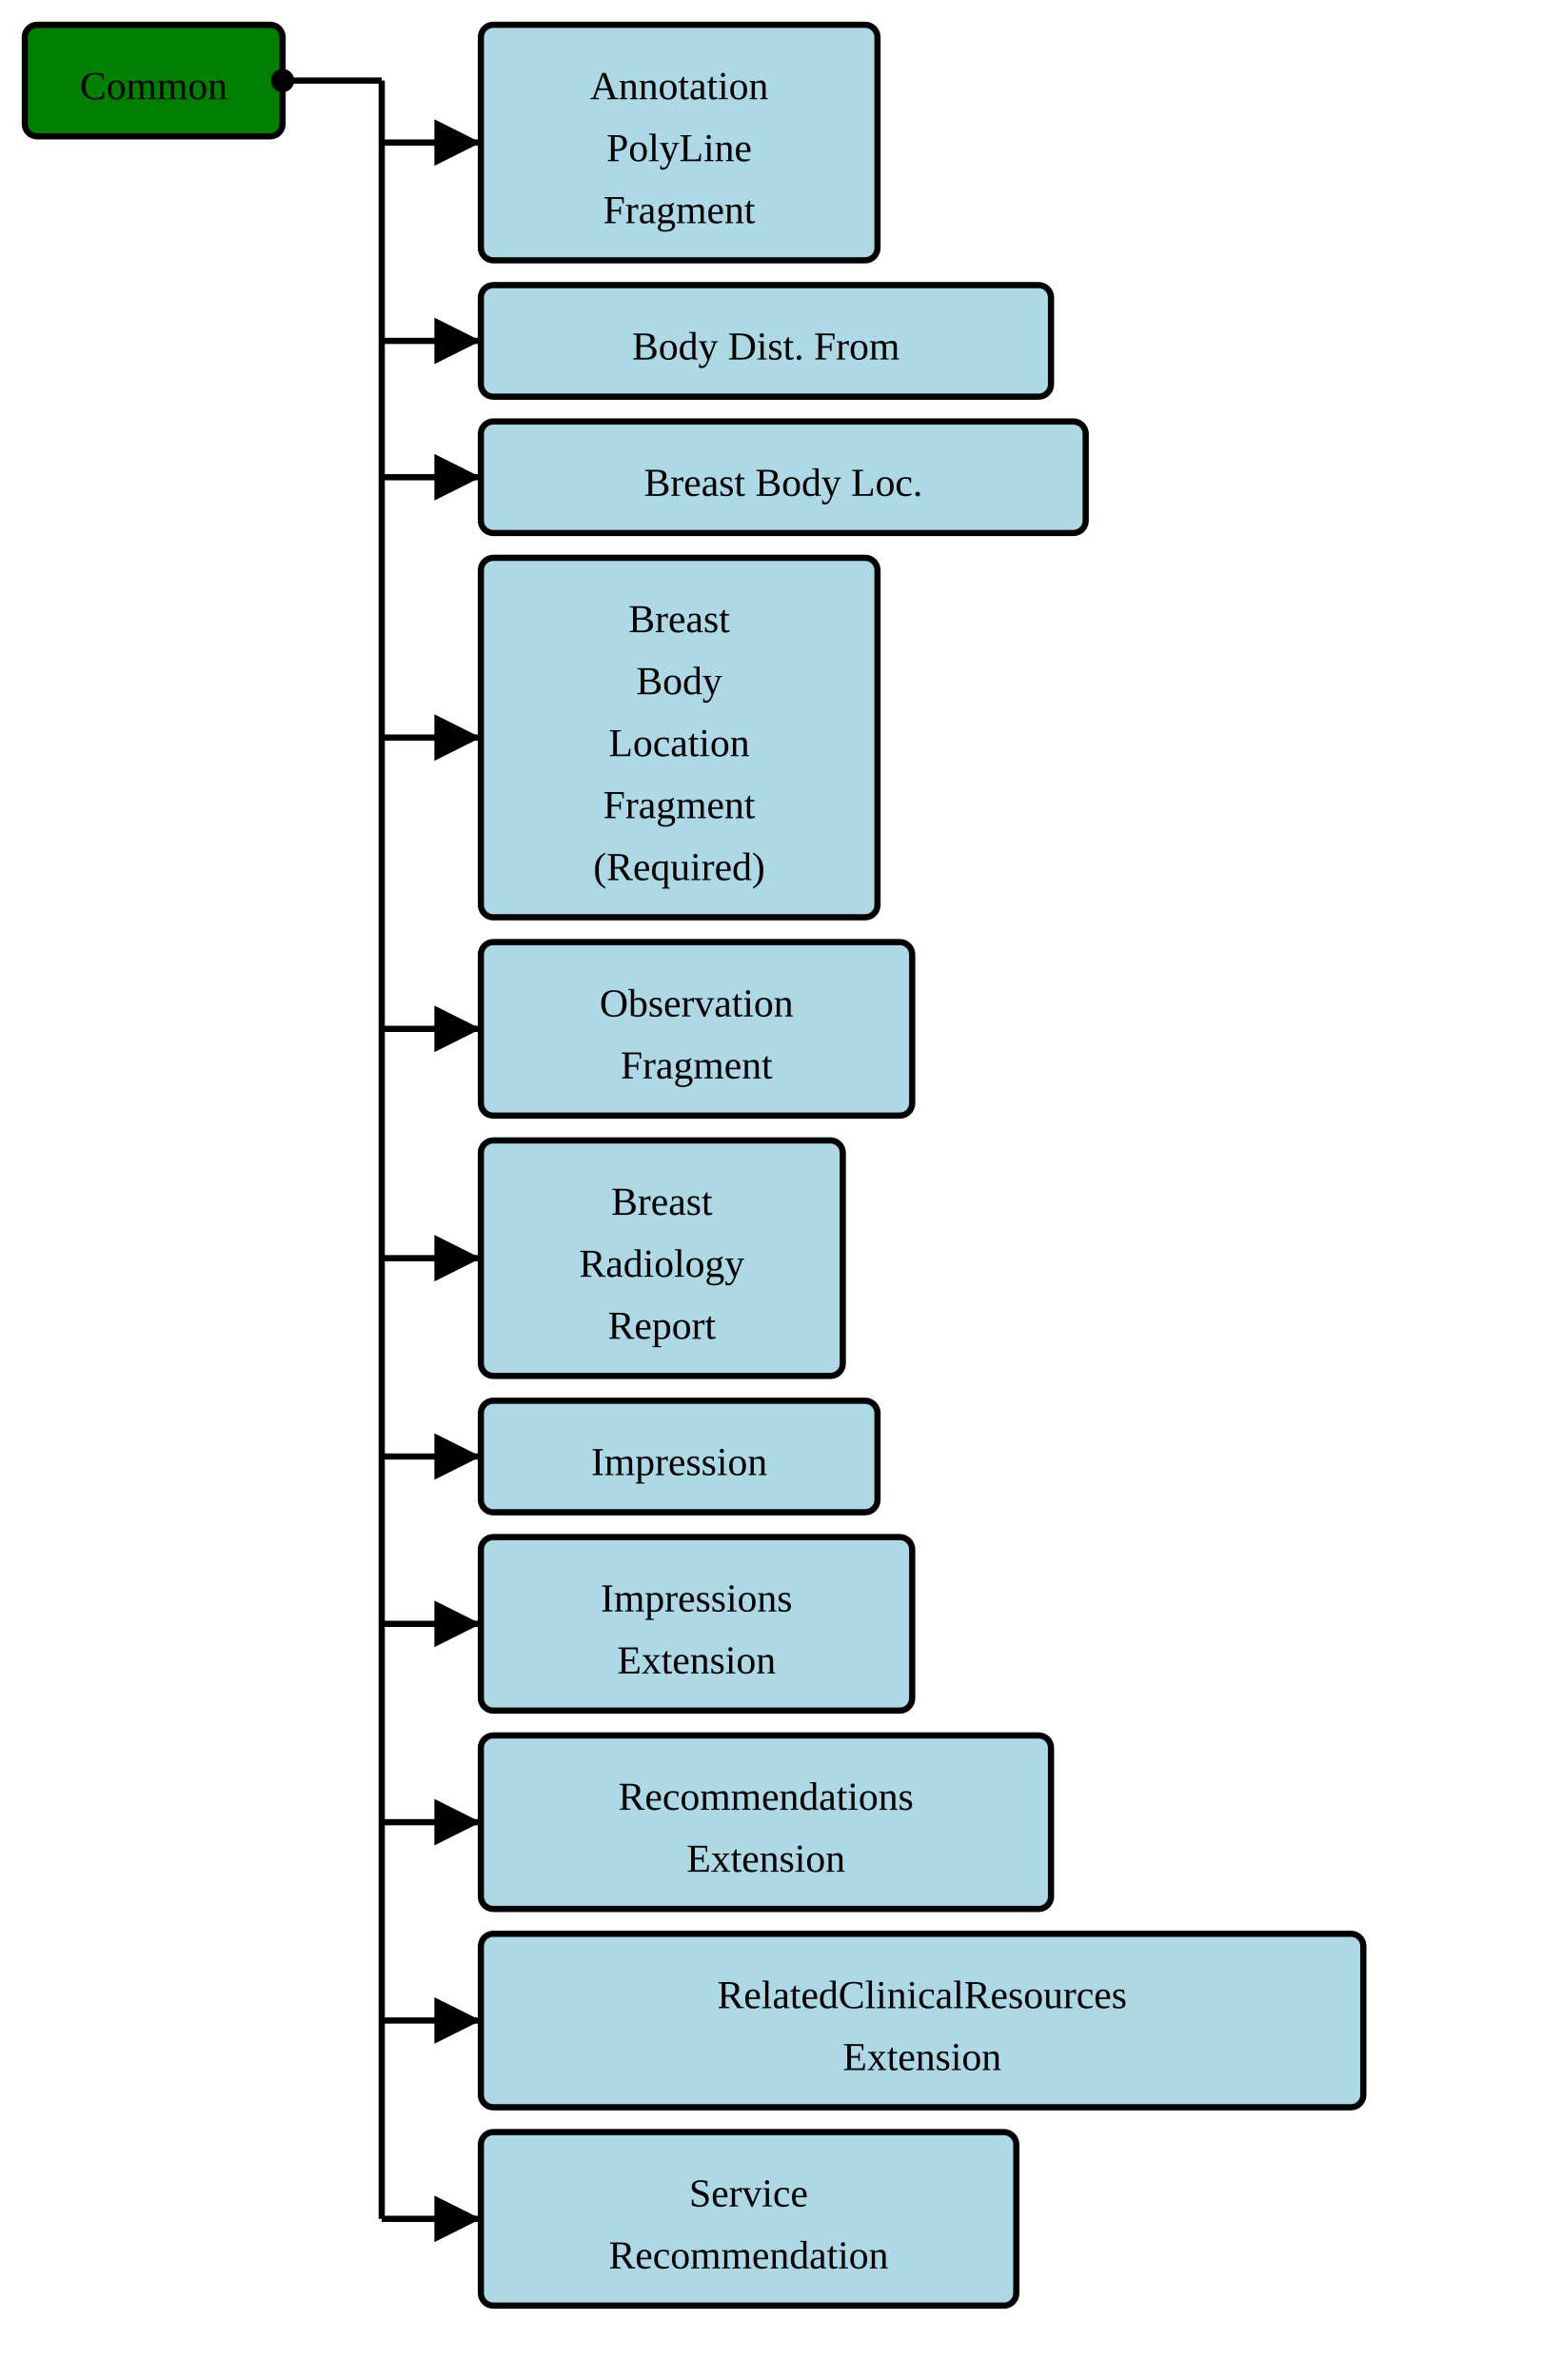
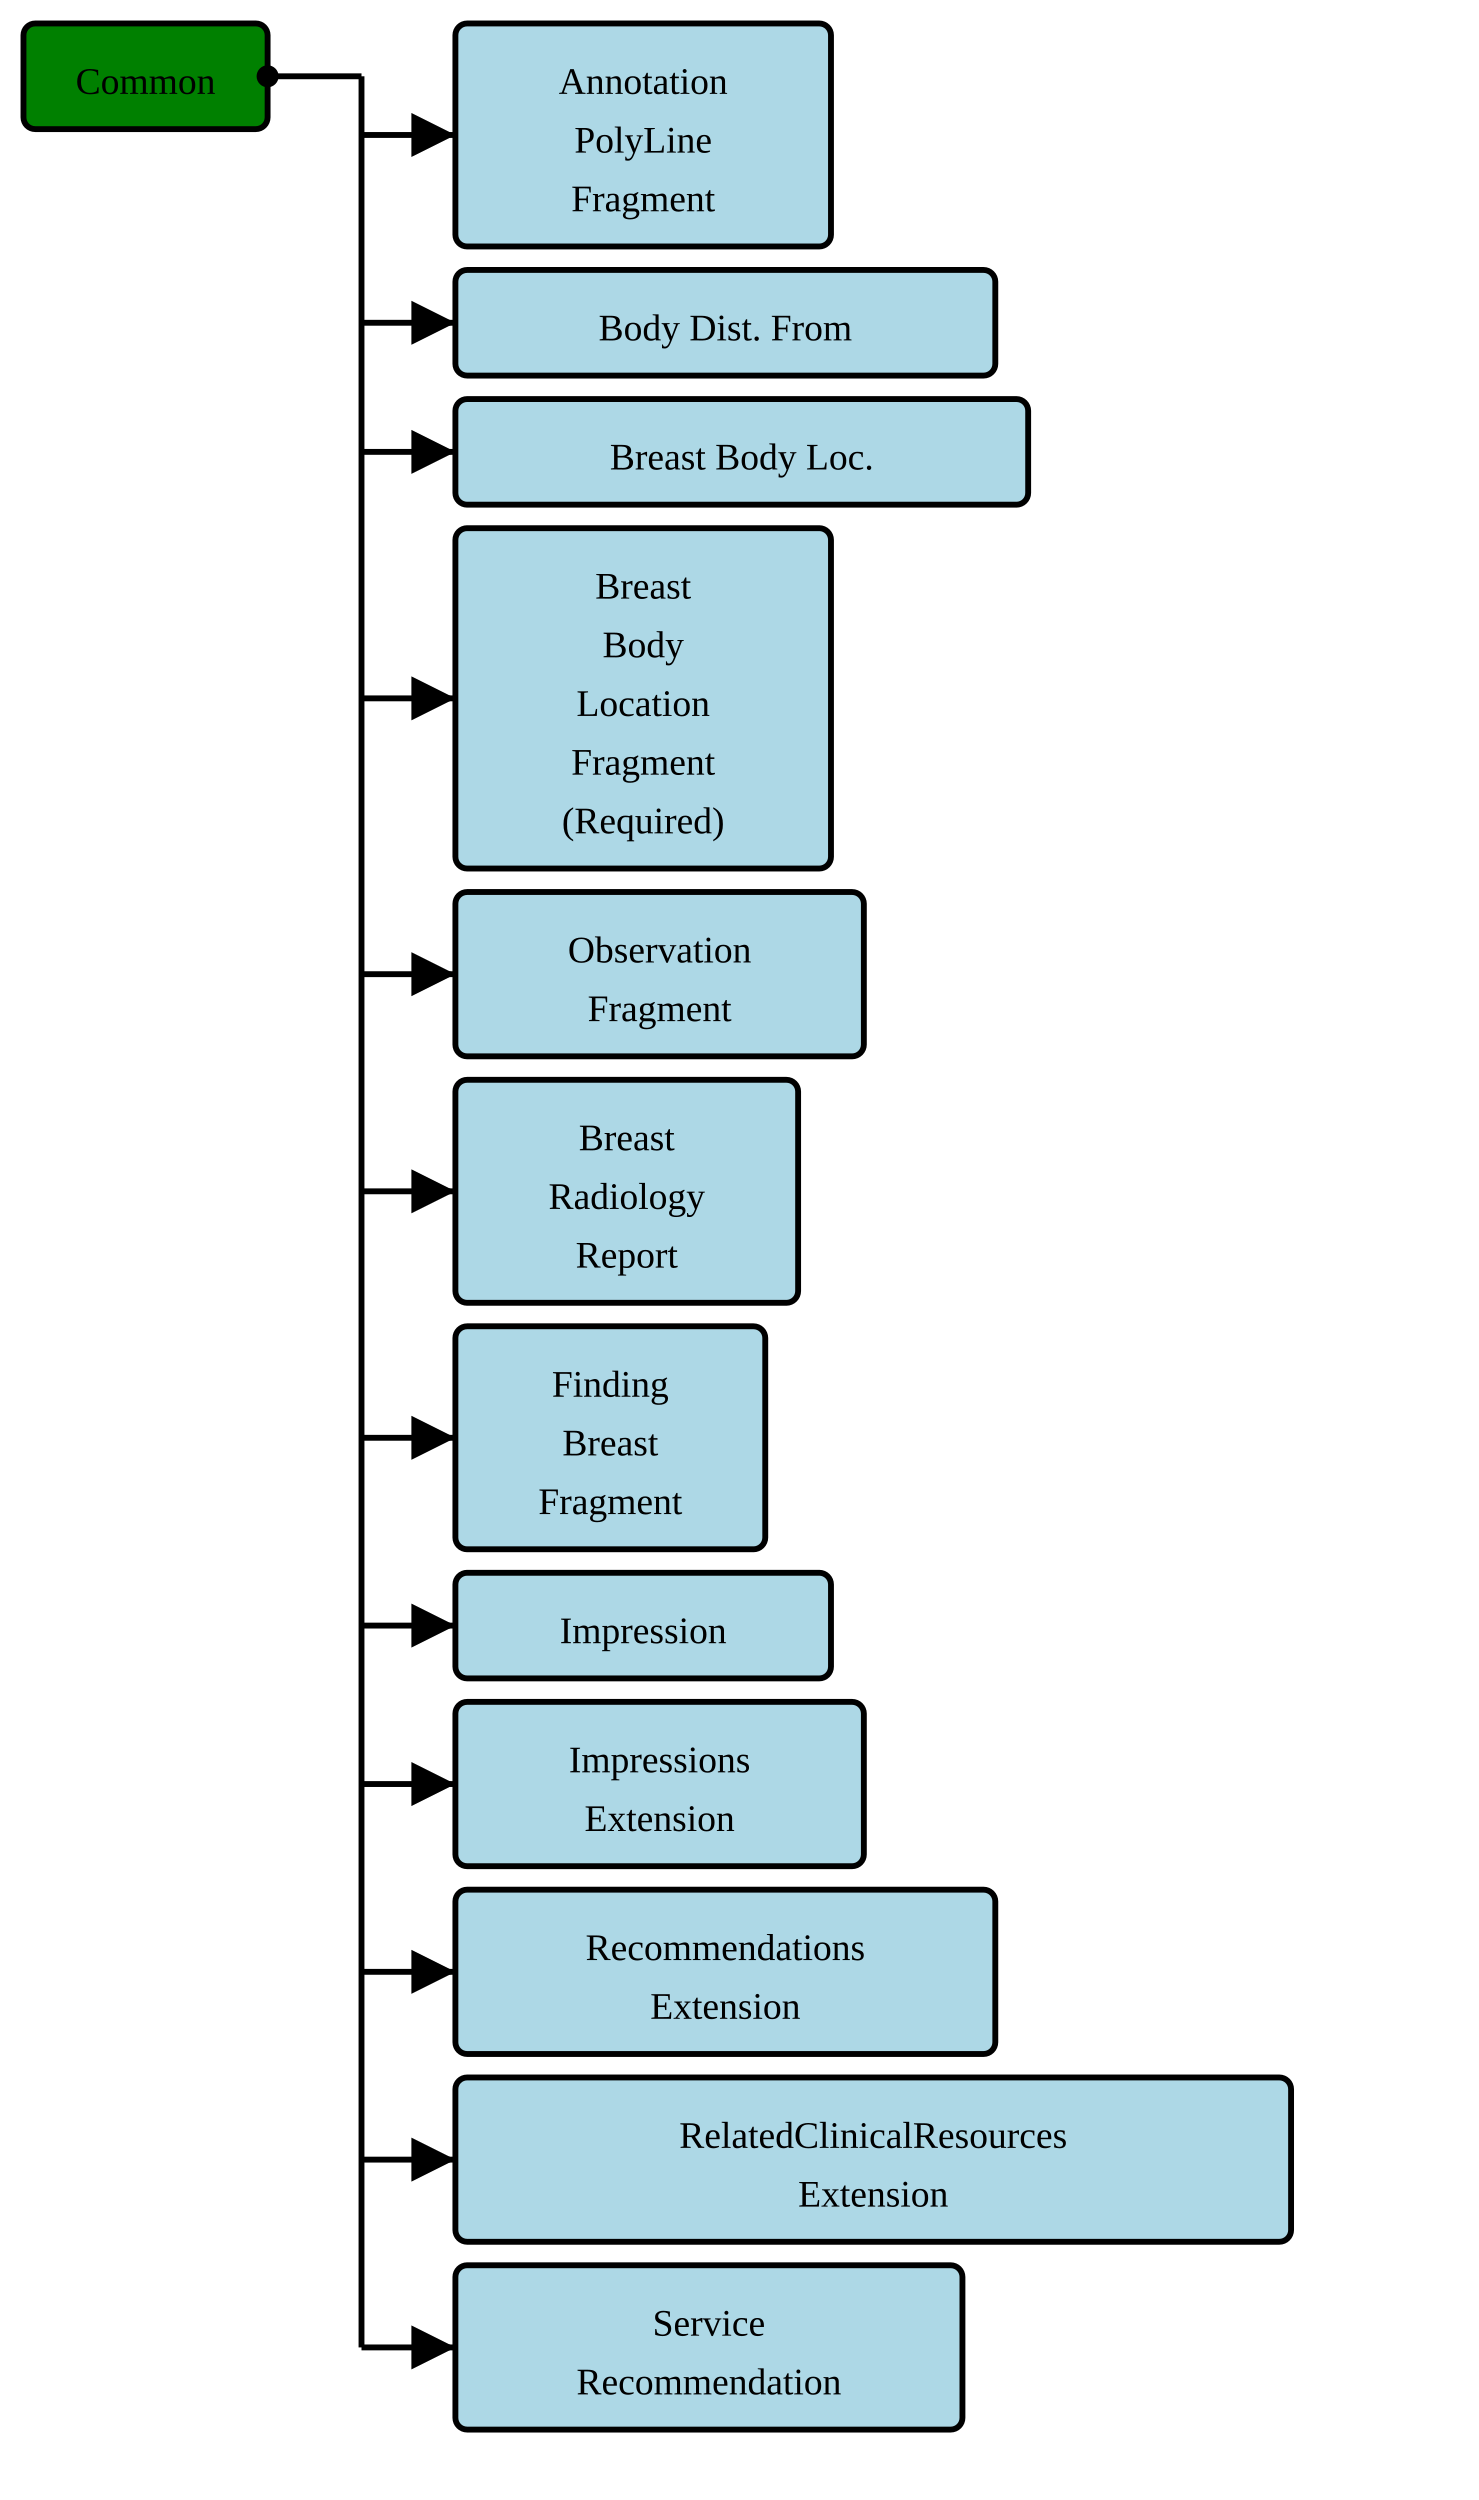
- <svg xmlns="http://www.w3.org/2000/svg" version="1.1" width="472.5" height="720">
+ <svg xmlns="http://www.w3.org/2000/svg" version="1.1" width="472.5" height="798.75">
  <defs>
    <marker id="arrowStart" markerWidth="3.75" markerHeight="3.75" markerUnits="px" refX="1.875" refY="1.875">
      <circle fill="Black" stroke-width="0" cx="1.875" cy="1.875" r="1.875" />
    </marker>
    <marker id="arrowEnd" markerWidth="7.5" markerHeight="7.5" markerUnits="px" refX="7.5" refY="3.75">
      <polygon fill="Black" stroke-width="0" points="0 0 7.5 3.75 0 7.5" />
    </marker>
  </defs>
  <g>
    <g transform="translate(7.5 7.5)">
      <rect fill="Green" stroke="Black" stroke-width="1.875" x="0" y="0" width="78" height="33.75" rx="3.75" ry="3.75" />
      <text x="39" y="22.5" text-anchor="middle">Common</text>
    </g>
    <line stroke="Black" stroke-width="1.875" marker-end="url(#arrowEnd)" x1="115.5" y1="43.125" x2="145.5" y2="43.125" />
    <line stroke="Black" stroke-width="1.875" marker-end="url(#arrowEnd)" x1="115.5" y1="103.125" x2="145.5" y2="103.125" />
    <line stroke="Black" stroke-width="1.875" marker-end="url(#arrowEnd)" x1="115.5" y1="144.375" x2="145.5" y2="144.375" />
    <line stroke="Black" stroke-width="1.875" marker-end="url(#arrowEnd)" x1="115.5" y1="223.125" x2="145.5" y2="223.125" />
    <line stroke="Black" stroke-width="1.875" marker-end="url(#arrowEnd)" x1="115.5" y1="311.25" x2="145.5" y2="311.25" />
    <line stroke="Black" stroke-width="1.875" marker-end="url(#arrowEnd)" x1="115.5" y1="380.625" x2="145.5" y2="380.625" />
-     <line stroke="Black" stroke-width="1.875" marker-end="url(#arrowEnd)" x1="115.5" y1="440.625" x2="145.5" y2="440.625" />
-     <line stroke="Black" stroke-width="1.875" marker-end="url(#arrowEnd)" x1="115.5" y1="491.25" x2="145.5" y2="491.25" />
-     <line stroke="Black" stroke-width="1.875" marker-end="url(#arrowEnd)" x1="115.5" y1="551.25" x2="145.5" y2="551.25" />
-     <line stroke="Black" stroke-width="1.875" marker-end="url(#arrowEnd)" x1="115.5" y1="611.25" x2="145.5" y2="611.25" />
-     <line stroke="Black" stroke-width="1.875" marker-end="url(#arrowEnd)" x1="115.5" y1="671.25" x2="145.5" y2="671.25" />
+     <line stroke="Black" stroke-width="1.875" marker-end="url(#arrowEnd)" x1="115.5" y1="459.375" x2="145.5" y2="459.375" />
+     <line stroke="Black" stroke-width="1.875" marker-end="url(#arrowEnd)" x1="115.5" y1="519.375" x2="145.5" y2="519.375" />
+     <line stroke="Black" stroke-width="1.875" marker-end="url(#arrowEnd)" x1="115.5" y1="570" x2="145.5" y2="570" />
+     <line stroke="Black" stroke-width="1.875" marker-end="url(#arrowEnd)" x1="115.5" y1="630" x2="145.5" y2="630" />
+     <line stroke="Black" stroke-width="1.875" marker-end="url(#arrowEnd)" x1="115.5" y1="690" x2="145.5" y2="690" />
+     <line stroke="Black" stroke-width="1.875" marker-end="url(#arrowEnd)" x1="115.5" y1="750" x2="145.5" y2="750" />
    <line stroke="Black" stroke-width="1.875" marker-start="url(#arrowStart)" x1="85.5" y1="24.375" x2="115.5" y2="24.375" />
-     <line stroke="Black" stroke-width="1.875" x1="115.5" y1="24.375" x2="115.5" y2="671.25" />
+     <line stroke="Black" stroke-width="1.875" x1="115.5" y1="24.375" x2="115.5" y2="750" />
  </g>
  <g>
    <g transform="translate(145.5 7.5)">
      <rect fill="LightBlue" stroke="Black" stroke-width="1.875" x="0" y="0" width="120" height="71.25" rx="3.75" ry="3.75" />
      <a href="./StructureDefinition-AimAnnotationPolyLineFragment.html" target="_top">
        <text x="60" y="22.5" text-anchor="middle">Annotation</text>
      </a>
      <a href="./StructureDefinition-AimAnnotationPolyLineFragment.html" target="_top">
        <text x="60" y="41.25" text-anchor="middle">PolyLine</text>
      </a>
      <a href="./StructureDefinition-AimAnnotationPolyLineFragment.html" target="_top">
        <text x="60" y="60" text-anchor="middle">Fragment</text>
      </a>
    </g>
    <g transform="translate(145.5 86.25)">
      <rect fill="LightBlue" stroke="Black" stroke-width="1.875" x="0" y="0" width="172.5" height="33.75" rx="3.75" ry="3.75" />
      <a href="./StructureDefinition-BodyDistanceFromExtension.html" target="_top">
        <text x="86.25" y="22.5" text-anchor="middle">Body Dist. From</text>
      </a>
    </g>
    <g transform="translate(145.5 127.5)">
      <rect fill="LightBlue" stroke="Black" stroke-width="1.875" x="0" y="0" width="183" height="33.75" rx="3.75" ry="3.75" />
      <a href="./StructureDefinition-BreastBodyLocationExtension.html" target="_top">
        <text x="91.5" y="22.5" text-anchor="middle">Breast Body Loc.</text>
      </a>
    </g>
    <g transform="translate(145.5 168.75)">
      <rect fill="LightBlue" stroke="Black" stroke-width="1.875" x="0" y="0" width="120" height="108.75" rx="3.75" ry="3.75" />
      <a href="./StructureDefinition-BreastBodyLocationRequiredFragment.html" target="_top">
        <text x="60" y="22.5" text-anchor="middle">Breast</text>
      </a>
      <a href="./StructureDefinition-BreastBodyLocationRequiredFragment.html" target="_top">
        <text x="60" y="41.25" text-anchor="middle">Body</text>
      </a>
      <a href="./StructureDefinition-BreastBodyLocationRequiredFragment.html" target="_top">
        <text x="60" y="60" text-anchor="middle">Location</text>
      </a>
      <a href="./StructureDefinition-BreastBodyLocationRequiredFragment.html" target="_top">
        <text x="60" y="78.75" text-anchor="middle">Fragment</text>
      </a>
      <a href="./StructureDefinition-BreastBodyLocationRequiredFragment.html" target="_top">
        <text x="60" y="97.5" text-anchor="middle">(Required)</text>
      </a>
    </g>
    <g transform="translate(145.5 285)">
      <rect fill="LightBlue" stroke="Black" stroke-width="1.875" x="0" y="0" width="130.5" height="52.5" rx="3.75" ry="3.75" />
      <a href="./StructureDefinition-BreastRadObservationFragment.html" target="_top">
        <text x="65.25" y="22.5" text-anchor="middle">Observation</text>
      </a>
      <a href="./StructureDefinition-BreastRadObservationFragment.html" target="_top">
        <text x="65.25" y="41.25" text-anchor="middle">Fragment</text>
      </a>
    </g>
    <g transform="translate(145.5 345)">
      <rect fill="LightBlue" stroke="Black" stroke-width="1.875" x="0" y="0" width="109.5" height="71.25" rx="3.75" ry="3.75" />
      <a href="./StructureDefinition-BreastRadReport.html" target="_top">
        <text x="54.75" y="22.5" text-anchor="middle">Breast</text>
      </a>
      <a href="./StructureDefinition-BreastRadReport.html" target="_top">
        <text x="54.75" y="41.25" text-anchor="middle">Radiology</text>
      </a>
      <a href="./StructureDefinition-BreastRadReport.html" target="_top">
        <text x="54.75" y="60" text-anchor="middle">Report</text>
      </a>
    </g>
    <g transform="translate(145.5 423.75)">
+       <rect fill="LightBlue" stroke="Black" stroke-width="1.875" x="0" y="0" width="99" height="71.25" rx="3.75" ry="3.75" />
+       <a href="./StructureDefinition-FindingBreastFragment.html" target="_top">
+         <text x="49.5" y="22.5" text-anchor="middle">Finding</text>
+       </a>
+       <a href="./StructureDefinition-FindingBreastFragment.html" target="_top">
+         <text x="49.5" y="41.25" text-anchor="middle">Breast</text>
+       </a>
+       <a href="./StructureDefinition-FindingBreastFragment.html" target="_top">
+         <text x="49.5" y="60" text-anchor="middle">Fragment</text>
+       </a>
+     </g>
+     <g transform="translate(145.5 502.5)">
      <rect fill="LightBlue" stroke="Black" stroke-width="1.875" x="0" y="0" width="120" height="33.75" rx="3.75" ry="3.75" />
      <a href="./StructureDefinition-Impression.html" target="_top">
        <text x="60" y="22.5" text-anchor="middle">Impression</text>
      </a>
    </g>
-     <g transform="translate(145.5 465)">
+     <g transform="translate(145.5 543.75)">
      <rect fill="LightBlue" stroke="Black" stroke-width="1.875" x="0" y="0" width="130.5" height="52.5" rx="3.75" ry="3.75" />
      <a href="./StructureDefinition-ImpressionsExtension.html" target="_top">
        <text x="65.25" y="22.5" text-anchor="middle">Impressions</text>
      </a>
      <a href="./StructureDefinition-ImpressionsExtension.html" target="_top">
        <text x="65.25" y="41.25" text-anchor="middle">Extension</text>
      </a>
    </g>
-     <g transform="translate(145.5 525)">
+     <g transform="translate(145.5 603.75)">
      <rect fill="LightBlue" stroke="Black" stroke-width="1.875" x="0" y="0" width="172.5" height="52.5" rx="3.75" ry="3.75" />
      <a href="./StructureDefinition-RecommendationsExtension.html" target="_top">
        <text x="86.25" y="22.5" text-anchor="middle">Recommendations</text>
      </a>
      <a href="./StructureDefinition-RecommendationsExtension.html" target="_top">
        <text x="86.25" y="41.25" text-anchor="middle">Extension</text>
      </a>
    </g>
-     <g transform="translate(145.5 585)">
+     <g transform="translate(145.5 663.75)">
      <rect fill="LightBlue" stroke="Black" stroke-width="1.875" x="0" y="0" width="267" height="52.5" rx="3.75" ry="3.75" />
      <a href="./StructureDefinition-RelatedClinicalResourcesExtension.html" target="_top">
        <text x="133.5" y="22.5" text-anchor="middle">RelatedClinicalResources</text>
      </a>
      <a href="./StructureDefinition-RelatedClinicalResourcesExtension.html" target="_top">
        <text x="133.5" y="41.25" text-anchor="middle">Extension</text>
      </a>
    </g>
-     <g transform="translate(145.5 645)">
+     <g transform="translate(145.5 723.75)">
      <rect fill="LightBlue" stroke="Black" stroke-width="1.875" x="0" y="0" width="162" height="52.5" rx="3.75" ry="3.75" />
      <a href="./StructureDefinition-ServiceRecommendation.html" target="_top">
        <text x="81" y="22.5" text-anchor="middle">Service</text>
      </a>
      <a href="./StructureDefinition-ServiceRecommendation.html" target="_top">
        <text x="81" y="41.25" text-anchor="middle">Recommendation</text>
      </a>
    </g>
  </g>
</svg>
